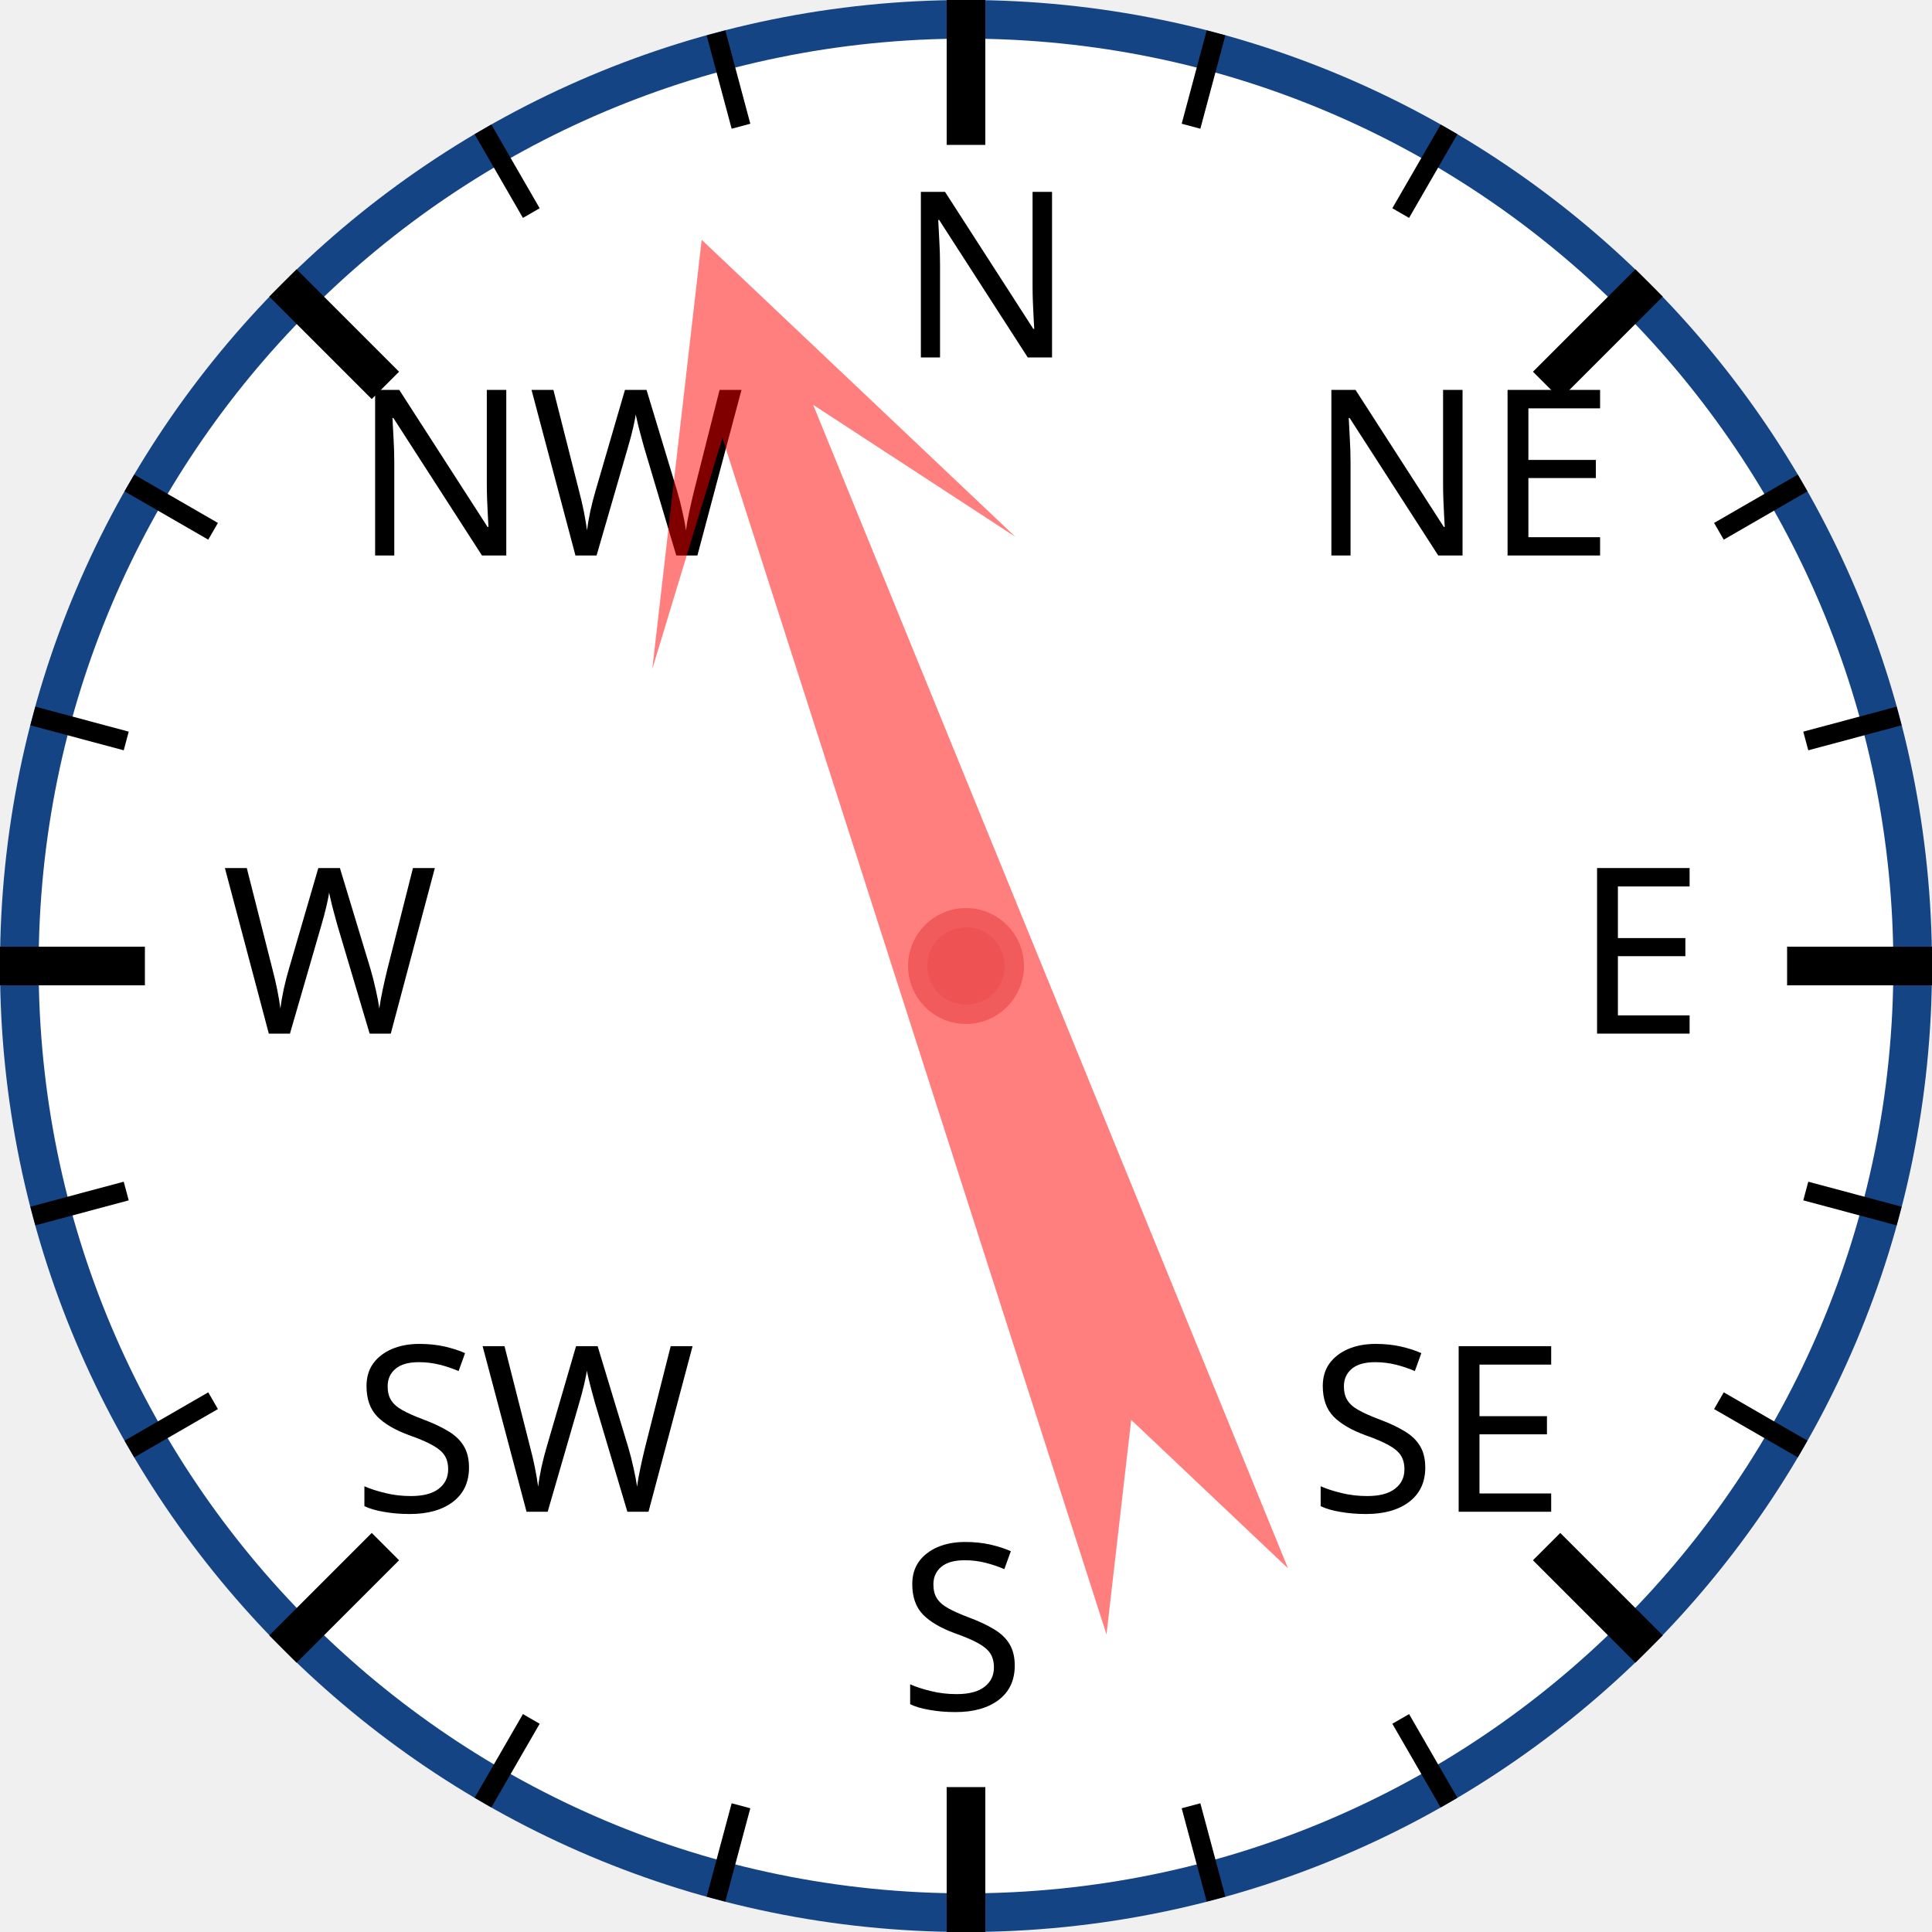
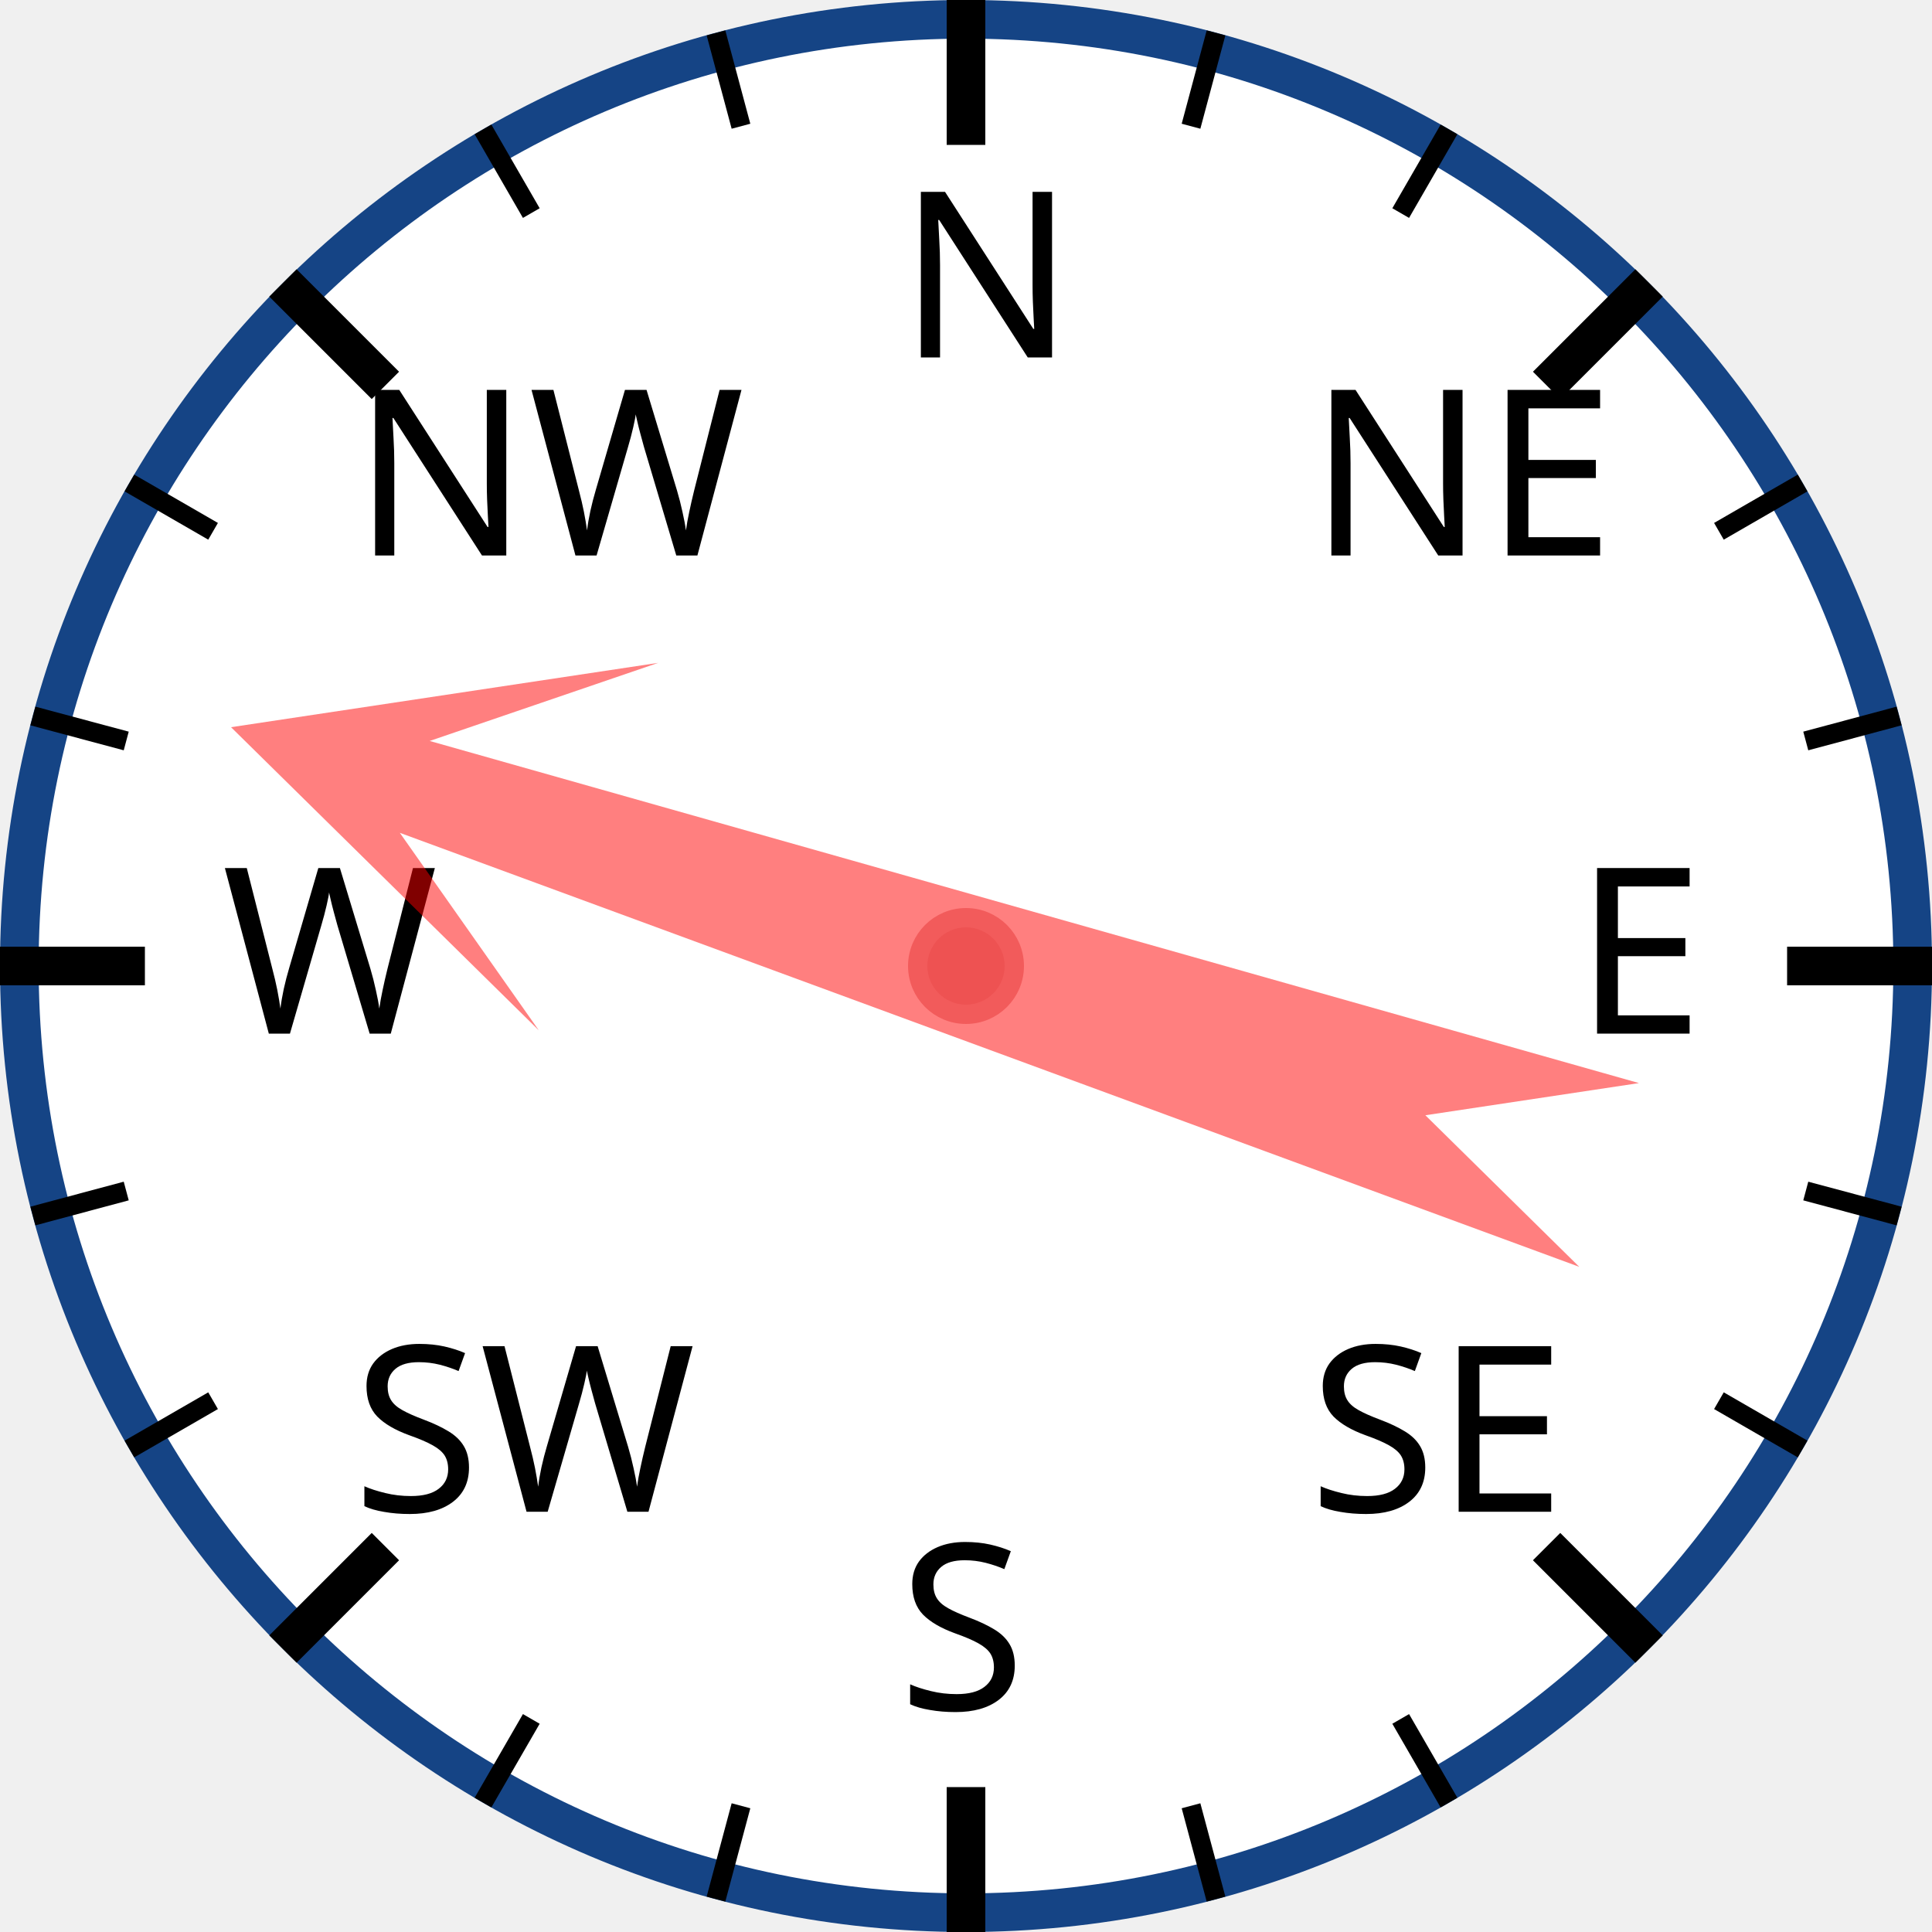
<svg xmlns="http://www.w3.org/2000/svg" width="120px" height="120px" viewBox="0 0 200 200">
  <circle cx="100" cy="100" r="98" style="fill: white; stroke: #154485; stroke-width: 4;" />
  <text x="93.0" y="37.0" style="font-family: sans-serif; font-size: 18pt;">N</text>
  <line x1="100.0" y1="0.0" x2="100.0" y2="15.0" style="stroke: black; stroke-width: 4;" />
  <line x1="74.118" y1="3.407" x2="76.706" y2="13.067" style="stroke: black; stroke-width: 2;" />
  <line x1="50" y1="13.397" x2="55" y2="22.058" style="stroke: black; stroke-width: 2;" />
  <text x="36.503" y="57.503" style="font-family: sans-serif; font-size: 18pt;">NW</text>
  <line x1="29.289" y1="29.289" x2="39.896" y2="39.896" style="stroke: black; stroke-width: 4;" />
  <line x1="13.397" y1="50" x2="22.058" y2="55" style="stroke: black; stroke-width: 2;" />
  <line x1="3.407" y1="74.118" x2="13.067" y2="76.706" style="stroke: black; stroke-width: 2;" />
  <text x="23.0" y="107.0" style="font-family: sans-serif; font-size: 18pt;">W</text>
  <line x1="0.0" y1="100.0" x2="15.0" y2="100.0" style="stroke: black; stroke-width: 4;" />
  <line x1="3.407" y1="125.882" x2="13.067" y2="123.294" style="stroke: black; stroke-width: 2;" />
  <line x1="13.397" y1="150" x2="22.058" y2="145" style="stroke: black; stroke-width: 2;" />
  <text x="36.503" y="156.497" style="font-family: sans-serif; font-size: 18pt;">SW</text>
  <line x1="29.289" y1="170.711" x2="39.896" y2="160.104" style="stroke: black; stroke-width: 4;" />
  <line x1="50" y1="186.603" x2="55" y2="177.942" style="stroke: black; stroke-width: 2;" />
  <line x1="74.118" y1="196.593" x2="76.706" y2="186.933" style="stroke: black; stroke-width: 2;" />
  <text x="93" y="177.0" style="font-family: sans-serif; font-size: 18pt;">S</text>
  <line x1="100" y1="200.0" x2="100" y2="185.0" style="stroke: black; stroke-width: 4;" />
  <line x1="125.882" y1="196.593" x2="123.294" y2="186.933" style="stroke: black; stroke-width: 2;" />
  <line x1="150.0" y1="186.603" x2="145.0" y2="177.942" style="stroke: black; stroke-width: 2;" />
  <text x="135.497" y="156.497" style="font-family: sans-serif; font-size: 18pt;">SE</text>
  <line x1="170.711" y1="170.711" x2="160.104" y2="160.104" style="stroke: black; stroke-width: 4;" />
  <line x1="186.603" y1="150" x2="177.942" y2="145" style="stroke: black; stroke-width: 2;" />
  <line x1="196.593" y1="125.882" x2="186.933" y2="123.294" style="stroke: black; stroke-width: 2;" />
  <text x="163.0" y="107" style="font-family: sans-serif; font-size: 18pt;">E</text>
  <line x1="200.0" y1="100" x2="185.0" y2="100" style="stroke: black; stroke-width: 4;" />
  <line x1="196.593" y1="74.118" x2="186.933" y2="76.706" style="stroke: black; stroke-width: 2;" />
  <line x1="186.603" y1="50" x2="177.942" y2="55" style="stroke: black; stroke-width: 2;" />
  <text x="135.497" y="57.503" style="font-family: sans-serif; font-size: 18pt;">NE</text>
  <line x1="170.711" y1="29.289" x2="160.104" y2="39.896" style="stroke: black; stroke-width: 4;" />
  <line x1="150" y1="13.397" x2="145" y2="22.058" style="stroke: black; stroke-width: 2;" />
  <line x1="125.882" y1="3.407" x2="123.294" y2="13.067" style="stroke: black; stroke-width: 2;" />
-   <polygon points="100 20 120 60 105 40 110 170 100 150 90 170 95 40 80 60" style="fill: red; fill-opacity: 0.5;" transform="rotate(340,100,100)" />
+   <polygon points="100 20 120 60 105 40 110 170 100 150 90 170 95 40 80 60" style="fill: red; fill-opacity: 0.5;" transform="rotate(288,100,100)" />
  <circle cx="100" cy="100" r="5" style="fill: #EE5252; stroke: #F25B5B; stroke-width: 2;" />
</svg>
